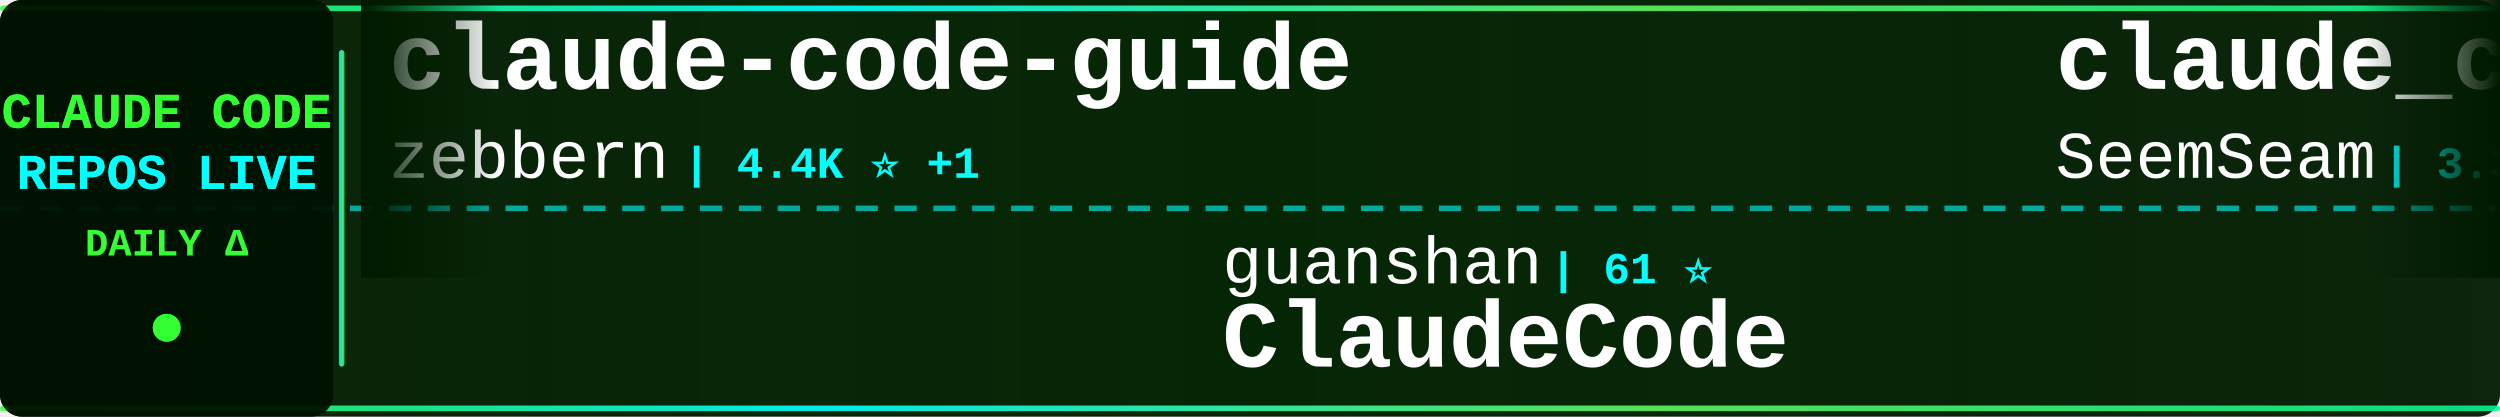
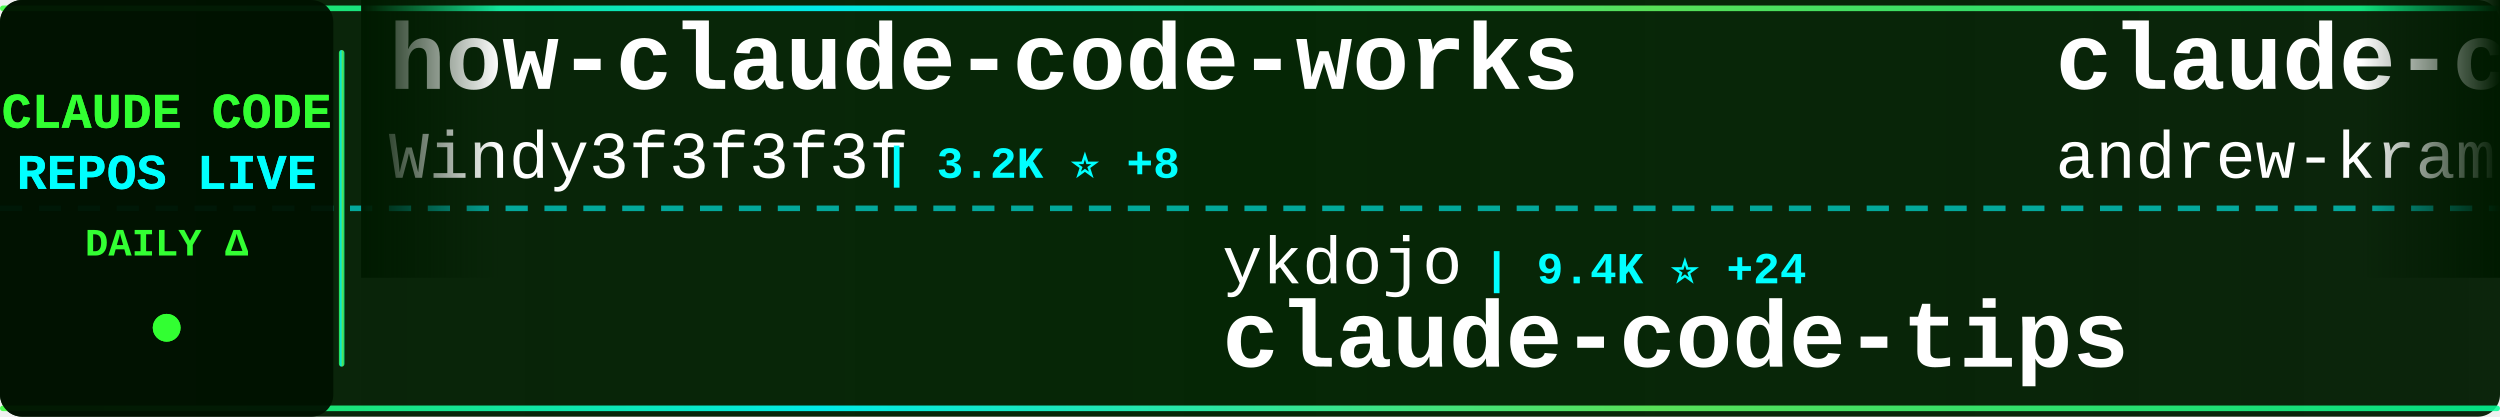
<svg xmlns="http://www.w3.org/2000/svg" width="900" height="150">
  <defs>
    <linearGradient id="tickerBg" x1="0%" y1="0%" x2="100%" y2="0%">
      <stop offset="0%" style="stop-color:#001a00;stop-opacity:0.95" />
      <stop offset="50%" style="stop-color:#002200;stop-opacity:0.98" />
      <stop offset="100%" style="stop-color:#001a00;stop-opacity:0.95" />
    </linearGradient>
    <linearGradient id="borderGrad" x1="0%" y1="0%" x2="100%" y2="0%">
      <stop offset="0%" style="stop-color:#33ff33;stop-opacity:0.85">
        <animate attributeName="stop-opacity" values="0.85;1;0.85" dur="2s" repeatCount="indefinite" />
      </stop>
      <stop offset="33%" style="stop-color:#00ffff;stop-opacity:0.9">
        <animate attributeName="stop-opacity" values="0.9;1;0.9" dur="2.2s" repeatCount="indefinite" />
      </stop>
      <stop offset="66%" style="stop-color:#66ff66;stop-opacity:0.85">
        <animate attributeName="stop-opacity" values="0.85;1;0.85" dur="1.8s" repeatCount="indefinite" />
      </stop>
      <stop offset="100%" style="stop-color:#00ff99;stop-opacity:0.85">
        <animate attributeName="stop-opacity" values="0.85;1;0.85" dur="2s" repeatCount="indefinite" />
      </stop>
    </linearGradient>
    <filter id="textGlow">
      <feGaussianBlur stdDeviation="0.1" result="coloredBlur" />
      <feMerge>
        <feMergeNode in="coloredBlur" />
        <feMergeNode in="SourceGraphic" />
      </feMerge>
    </filter>
    <filter id="metricGlow">
      <feGaussianBlur stdDeviation="0.2" result="coloredBlur" />
      <feMerge>
        <feMergeNode in="coloredBlur" />
        <feMergeNode in="SourceGraphic" />
      </feMerge>
    </filter>
    <linearGradient id="leftFade" x1="0%" y1="0%" x2="100%" y2="0%">
      <stop offset="0%" style="stop-color:#001a00;stop-opacity:1" />
      <stop offset="100%" style="stop-color:#001a00;stop-opacity:0" />
    </linearGradient>
    <linearGradient id="rightFade" x1="0%" y1="0%" x2="100%" y2="0%">
      <stop offset="0%" style="stop-color:#001a00;stop-opacity:0" />
      <stop offset="100%" style="stop-color:#001a00;stop-opacity:1" />
    </linearGradient>
  </defs>
  <rect width="900" height="150" fill="url(#tickerBg)" rx="8" />
  <rect x="0" y="2" width="900" height="2" fill="url(#borderGrad)" rx="1" />
  <rect x="0" y="146" width="900" height="2" fill="url(#borderGrad)" rx="1" />
  <line x1="0" y1="75" x2="900" y2="75" stroke="#00ffff" stroke-width="2" stroke-dasharray="8 6" opacity="0.6" />
  <rect x="0" y="0" width="120" height="150" fill="#001100" opacity="0.95" rx="8" />
  <text x="60" y="46" font-family="'Courier New', monospace" font-size="18" font-weight="bold" fill="#33ff33" text-anchor="middle" filter="url(#textGlow)">
    CLAUDE CODE
  </text>
  <text x="60" y="68" font-family="'Courier New', monospace" font-size="18" font-weight="bold" fill="#00ffff" text-anchor="middle" filter="url(#textGlow)">
    REPOS LIVE
  </text>
  <text x="60" y="92" font-family="'Courier New', monospace" font-size="14" font-weight="bold" fill="#33ff33" text-anchor="middle">
    DAILY Δ
  </text>
  <circle cx="60" cy="118" r="5" fill="#33ff33" filter="url(#metricGlow)">
    <animate attributeName="r" values="4;6;4" dur="1.5s" repeatCount="indefinite" />
    <animate attributeName="opacity" values="0.6;1;0.6" dur="1.5s" repeatCount="indefinite" />
  </circle>
  <rect x="122" y="18" width="2" height="114" fill="url(#borderGrad)" rx="1" />
  <clipPath id="tickerClip">
    <rect x="130" y="0" width="770" height="150" />
  </clipPath>
  <g clip-path="url(#tickerClip)">
    <g id="tickerItems">
      <animateTransform attributeName="transform" attributeType="XML" type="translate" from="0 0" to="-3000 0" dur="54s" repeatCount="indefinite" />
      <g transform="translate(0, 0)">
-         <text x="140" y="32" font-family="'Courier New', monospace" font-size="34" font-weight="bold" fill="#ffffff">claude-code-guide</text>
-         <text x="140" y="64" font-family="'Courier New', monospace" font-size="24" font-weight="normal" fill="#ffffff" opacity="1.0">zebbern</text>
-         <text x="246" y="64" font-family="'Courier New', monospace" font-size="16" font-weight="bold" fill="#00ffff"> | 4.4K ⭐ +1</text>
+         <text x="140" y="32" font-family="'Courier New', monospace" font-size="34" font-weight="bold" fill="#ffffff">how-claude-code-works</text>
+         <text x="140" y="64" font-family="'Courier New', monospace" font-size="24" font-weight="normal" fill="#ffffff" opacity="1.0">Windy3f3f3f3f</text>
+         <text x="318" y="64" font-family="'Courier New', monospace" font-size="16" font-weight="bold" fill="#00ffff"> | 3.2K ⭐ +8</text>
      </g>
      <g transform="translate(300, 0)">
-         <text x="140" y="102" font-family="'Courier New', monospace" font-size="24" font-weight="normal" fill="#ffffff" opacity="1.0">guanshan</text>
-         <text x="258" y="102" font-family="'Courier New', monospace" font-size="16" font-weight="bold" fill="#00ffff"> | 61 ⭐</text>
-         <text x="140" y="132" font-family="'Courier New', monospace" font-size="34" font-weight="bold" fill="#ffffff">ClaudeCode</text>
+         <text x="140" y="102" font-family="'Courier New', monospace" font-size="24" font-weight="normal" fill="#ffffff" opacity="1.0">ykdojo</text>
+         <text x="234" y="102" font-family="'Courier New', monospace" font-size="16" font-weight="bold" fill="#00ffff"> | 9.4K ⭐ +24</text>
+         <text x="140" y="132" font-family="'Courier New', monospace" font-size="34" font-weight="bold" fill="#ffffff">claude-code-tips</text>
      </g>
      <g transform="translate(600, 0)">
-         <text x="140" y="32" font-family="'Courier New', monospace" font-size="34" font-weight="bold" fill="#ffffff">claude_codex_bridge</text>
-         <text x="140" y="64" font-family="'Courier New', monospace" font-size="24" font-weight="normal" fill="#ffffff" opacity="1.0">SeemSeam</text>
-         <text x="258" y="64" font-family="'Courier New', monospace" font-size="16" font-weight="bold" fill="#00ffff"> | 3.3K ⭐ +5</text>
+         <text x="140" y="32" font-family="'Courier New', monospace" font-size="34" font-weight="bold" fill="#ffffff">claude-code-source-build</text>
+         <text x="140" y="64" font-family="'Courier New', monospace" font-size="24" font-weight="normal" fill="#ffffff" opacity="1.0">andrew-kramer-inno</text>
+         <text x="378" y="64" font-family="'Courier New', monospace" font-size="16" font-weight="bold" fill="#00ffff"> | 594 ⭐</text>
      </g>
      <g transform="translate(900, 0)">
-         <text x="140" y="102" font-family="'Courier New', monospace" font-size="24" font-weight="normal" fill="#ffffff" opacity="1.0">JrCx7scC</text>
-         <text x="258" y="102" font-family="'Courier New', monospace" font-size="16" font-weight="bold" fill="#00ffff"> | 371 ⭐</text>
-         <text x="140" y="132" font-family="'Courier New', monospace" font-size="34" font-weight="bold" fill="#ffffff">claude-code-source</text>
+         <text x="140" y="102" font-family="'Courier New', monospace" font-size="24" font-weight="normal" fill="#ffffff" opacity="1.0">digitalsamba</text>
+         <text x="306" y="102" font-family="'Courier New', monospace" font-size="16" font-weight="bold" fill="#00ffff"> | 1.8K ⭐ +2</text>
+         <text x="140" y="132" font-family="'Courier New', monospace" font-size="34" font-weight="bold" fill="#ffffff">claude-code-video-toolki...</text>
      </g>
      <g transform="translate(1200, 0)">
-         <text x="140" y="32" font-family="'Courier New', monospace" font-size="34" font-weight="bold" fill="#ffffff">Claude-Code</text>
-         <text x="140" y="64" font-family="'Courier New', monospace" font-size="24" font-weight="normal" fill="#ffffff" opacity="1.0">OrcaWhisper</text>
-         <text x="294" y="64" font-family="'Courier New', monospace" font-size="16" font-weight="bold" fill="#00ffff"> | 86 ⭐</text>
+         <text x="140" y="32" font-family="'Courier New', monospace" font-size="34" font-weight="bold" fill="#ffffff">Claude-Code-Game-Studios</text>
+         <text x="140" y="64" font-family="'Courier New', monospace" font-size="24" font-weight="normal" fill="#ffffff" opacity="1.0">Donchitos</text>
+         <text x="270" y="64" font-family="'Courier New', monospace" font-size="16" font-weight="bold" fill="#00ffff"> | 23.3K ⭐ +36</text>
      </g>
      <g transform="translate(1500, 0)">
-         <text x="140" y="102" font-family="'Courier New', monospace" font-size="24" font-weight="normal" fill="#ffffff" opacity="1.0">alejandrobalderas</text>
-         <text x="366" y="102" font-family="'Courier New', monospace" font-size="16" font-weight="bold" fill="#00ffff"> | 2.7K ⭐</text>
-         <text x="140" y="132" font-family="'Courier New', monospace" font-size="34" font-weight="bold" fill="#ffffff">claude-code-from-source</text>
+         <text x="140" y="102" font-family="'Courier New', monospace" font-size="24" font-weight="normal" fill="#ffffff" opacity="1.0">centminmod</text>
+         <text x="282" y="102" font-family="'Courier New', monospace" font-size="16" font-weight="bold" fill="#00ffff"> | 2.5K ⭐ +5</text>
+         <text x="140" y="132" font-family="'Courier New', monospace" font-size="34" font-weight="bold" fill="#ffffff">my-claude-code-setup</text>
      </g>
      <g transform="translate(1800, 0)">
-         <text x="140" y="32" font-family="'Courier New', monospace" font-size="34" font-weight="bold" fill="#ffffff">ECC</text>
-         <text x="140" y="64" font-family="'Courier New', monospace" font-size="24" font-weight="normal" fill="#ffffff" opacity="1.0">affaan-m</text>
-         <text x="258" y="64" font-family="'Courier New', monospace" font-size="16" font-weight="bold" fill="#00ffff"> | 231.9K ⭐ +369</text>
+         <text x="140" y="32" font-family="'Courier New', monospace" font-size="34" font-weight="bold" fill="#ffffff">claude-code-settings</text>
+         <text x="140" y="64" font-family="'Courier New', monospace" font-size="24" font-weight="normal" fill="#ffffff" opacity="1.0">feiskyer</text>
+         <text x="258" y="64" font-family="'Courier New', monospace" font-size="16" font-weight="bold" fill="#00ffff"> | 1.6K ⭐ +2</text>
      </g>
      <g transform="translate(2100, 0)">
-         <text x="140" y="102" font-family="'Courier New', monospace" font-size="24" font-weight="normal" fill="#ffffff" opacity="1.0">repowise-dev</text>
-         <text x="306" y="102" font-family="'Courier New', monospace" font-size="16" font-weight="bold" fill="#00ffff"> | 1.2K ⭐ +1</text>
-         <text x="140" y="132" font-family="'Courier New', monospace" font-size="34" font-weight="bold" fill="#ffffff">claude-code-prompts</text>
+         <text x="140" y="102" font-family="'Courier New', monospace" font-size="24" font-weight="normal" fill="#ffffff" opacity="1.0">Yuyz0112</text>
+         <text x="258" y="102" font-family="'Courier New', monospace" font-size="16" font-weight="bold" fill="#00ffff"> | 2.4K ⭐</text>
+         <text x="140" y="132" font-family="'Courier New', monospace" font-size="34" font-weight="bold" fill="#ffffff">claude-code-reverse</text>
      </g>
      <g transform="translate(2400, 0)">
-         <text x="140" y="32" font-family="'Courier New', monospace" font-size="34" font-weight="bold" fill="#ffffff">free-claude-code</text>
-         <text x="140" y="64" font-family="'Courier New', monospace" font-size="24" font-weight="normal" fill="#ffffff" opacity="1.0">Alishahryar1</text>
-         <text x="306" y="64" font-family="'Courier New', monospace" font-size="16" font-weight="bold" fill="#00ffff"> | 41.6K ⭐ +317</text>
+         <text x="140" y="32" font-family="'Courier New', monospace" font-size="34" font-weight="bold" fill="#ffffff">claude-code-prompts</text>
+         <text x="140" y="64" font-family="'Courier New', monospace" font-size="24" font-weight="normal" fill="#ffffff" opacity="1.0">repowise-dev</text>
+         <text x="306" y="64" font-family="'Courier New', monospace" font-size="16" font-weight="bold" fill="#00ffff"> | 1.2K ⭐ +1</text>
      </g>
      <g transform="translate(2700, 0)">
-         <text x="140" y="102" font-family="'Courier New', monospace" font-size="24" font-weight="normal" fill="#ffffff" opacity="1.0">Piebald-AI</text>
-         <text x="282" y="102" font-family="'Courier New', monospace" font-size="16" font-weight="bold" fill="#00ffff"> | 11.9K ⭐ +23</text>
-         <text x="140" y="132" font-family="'Courier New', monospace" font-size="34" font-weight="bold" fill="#ffffff">claude-code-system-promp...</text>
+         <text x="140" y="102" font-family="'Courier New', monospace" font-size="24" font-weight="normal" fill="#ffffff" opacity="1.0">KPR111</text>
+         <text x="234" y="102" font-family="'Courier New', monospace" font-size="16" font-weight="bold" fill="#00ffff"> | 18 ⭐</text>
+         <text x="140" y="132" font-family="'Courier New', monospace" font-size="34" font-weight="bold" fill="#ffffff">Claude-Code</text>
      </g>
      <g transform="translate(3000, 0)">
-         <text x="140" y="32" font-family="'Courier New', monospace" font-size="34" font-weight="bold" fill="#ffffff">claude-code-guide</text>
-         <text x="140" y="64" font-family="'Courier New', monospace" font-size="24" font-weight="normal" fill="#ffffff" opacity="1.0">zebbern</text>
-         <text x="246" y="64" font-family="'Courier New', monospace" font-size="16" font-weight="bold" fill="#00ffff"> | 4.4K ⭐ +1</text>
+         <text x="140" y="32" font-family="'Courier New', monospace" font-size="34" font-weight="bold" fill="#ffffff">how-claude-code-works</text>
+         <text x="140" y="64" font-family="'Courier New', monospace" font-size="24" font-weight="normal" fill="#ffffff" opacity="1.0">Windy3f3f3f3f</text>
+         <text x="318" y="64" font-family="'Courier New', monospace" font-size="16" font-weight="bold" fill="#00ffff"> | 3.2K ⭐ +8</text>
      </g>
      <g transform="translate(3300, 0)">
-         <text x="140" y="102" font-family="'Courier New', monospace" font-size="24" font-weight="normal" fill="#ffffff" opacity="1.0">guanshan</text>
-         <text x="258" y="102" font-family="'Courier New', monospace" font-size="16" font-weight="bold" fill="#00ffff"> | 61 ⭐</text>
-         <text x="140" y="132" font-family="'Courier New', monospace" font-size="34" font-weight="bold" fill="#ffffff">ClaudeCode</text>
+         <text x="140" y="102" font-family="'Courier New', monospace" font-size="24" font-weight="normal" fill="#ffffff" opacity="1.0">ykdojo</text>
+         <text x="234" y="102" font-family="'Courier New', monospace" font-size="16" font-weight="bold" fill="#00ffff"> | 9.4K ⭐ +24</text>
+         <text x="140" y="132" font-family="'Courier New', monospace" font-size="34" font-weight="bold" fill="#ffffff">claude-code-tips</text>
      </g>
      <g transform="translate(3600, 0)">
-         <text x="140" y="32" font-family="'Courier New', monospace" font-size="34" font-weight="bold" fill="#ffffff">claude_codex_bridge</text>
-         <text x="140" y="64" font-family="'Courier New', monospace" font-size="24" font-weight="normal" fill="#ffffff" opacity="1.0">SeemSeam</text>
-         <text x="258" y="64" font-family="'Courier New', monospace" font-size="16" font-weight="bold" fill="#00ffff"> | 3.3K ⭐ +5</text>
+         <text x="140" y="32" font-family="'Courier New', monospace" font-size="34" font-weight="bold" fill="#ffffff">claude-code-source-build</text>
+         <text x="140" y="64" font-family="'Courier New', monospace" font-size="24" font-weight="normal" fill="#ffffff" opacity="1.0">andrew-kramer-inno</text>
+         <text x="378" y="64" font-family="'Courier New', monospace" font-size="16" font-weight="bold" fill="#00ffff"> | 594 ⭐</text>
      </g>
      <g transform="translate(3900, 0)">
-         <text x="140" y="102" font-family="'Courier New', monospace" font-size="24" font-weight="normal" fill="#ffffff" opacity="1.0">JrCx7scC</text>
-         <text x="258" y="102" font-family="'Courier New', monospace" font-size="16" font-weight="bold" fill="#00ffff"> | 371 ⭐</text>
-         <text x="140" y="132" font-family="'Courier New', monospace" font-size="34" font-weight="bold" fill="#ffffff">claude-code-source</text>
+         <text x="140" y="102" font-family="'Courier New', monospace" font-size="24" font-weight="normal" fill="#ffffff" opacity="1.0">digitalsamba</text>
+         <text x="306" y="102" font-family="'Courier New', monospace" font-size="16" font-weight="bold" fill="#00ffff"> | 1.8K ⭐ +2</text>
+         <text x="140" y="132" font-family="'Courier New', monospace" font-size="34" font-weight="bold" fill="#ffffff">claude-code-video-toolki...</text>
      </g>
    </g>
  </g>
  <rect x="130" y="0" width="50" height="100" fill="url(#leftFade)" />
  <rect x="850" y="0" width="50" height="100" fill="url(#rightFade)" />
</svg>
